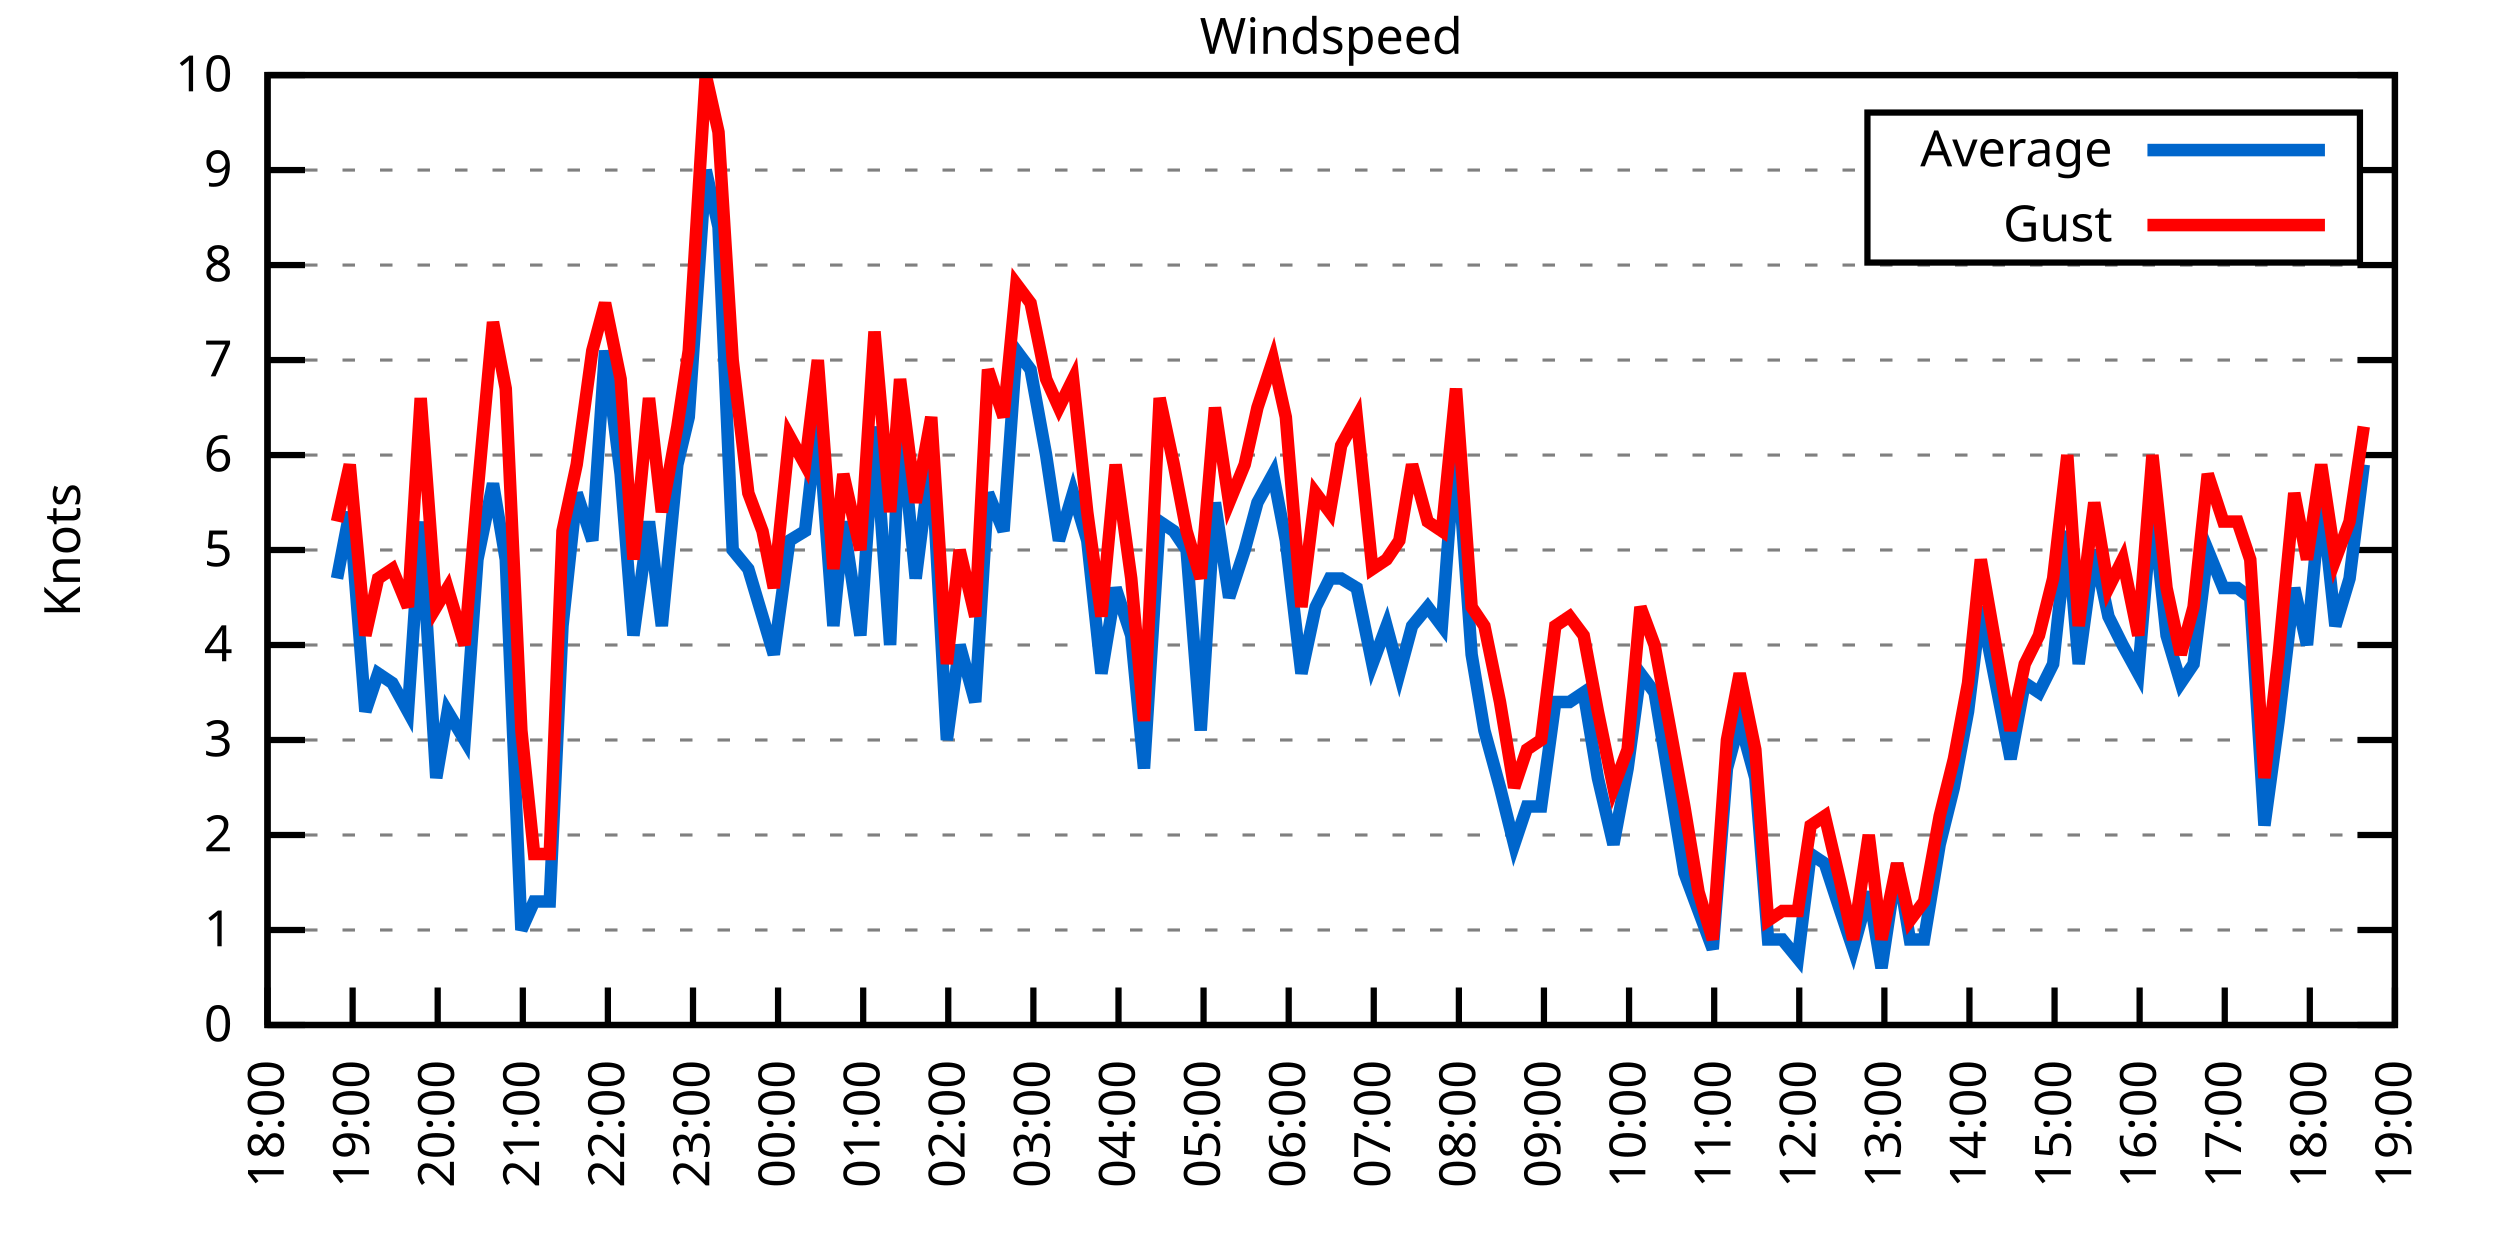
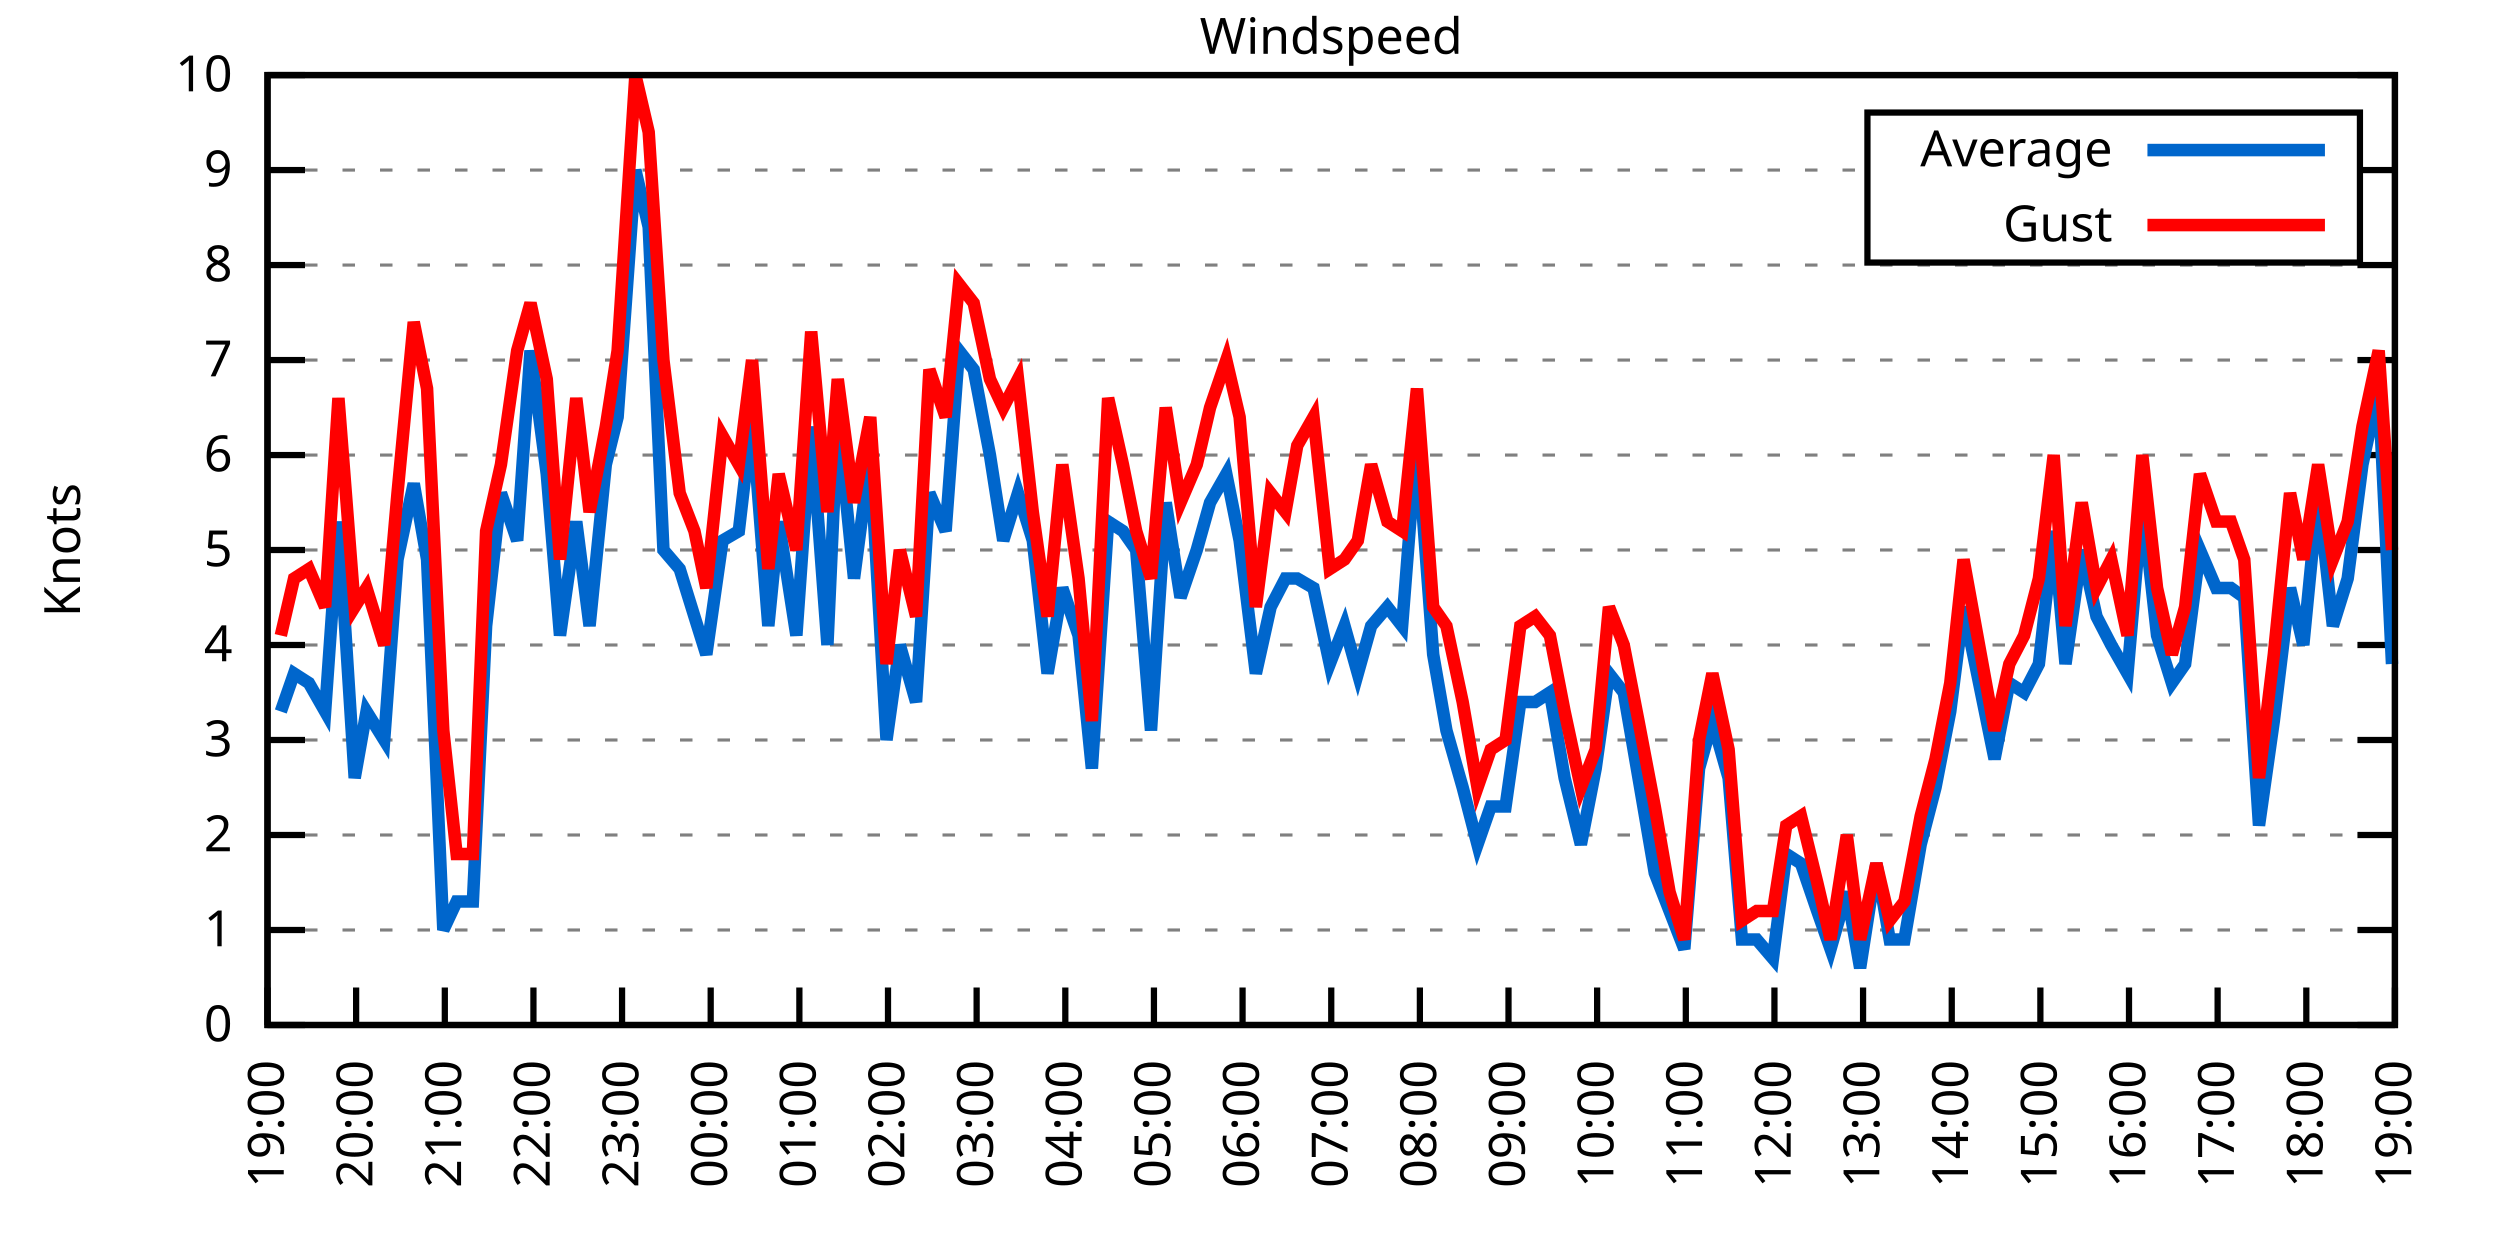
<svg xmlns="http://www.w3.org/2000/svg" xmlns:xlink="http://www.w3.org/1999/xlink" width="400" height="200" viewBox="0 0 400 200">
  <g id="gnuplot_canvas">
    <rect x="0" y="0" width="400" height="200" fill="none" />
    <defs>
      <circle id="gpDot" r="0.5" stroke-width="0.5" stroke="currentColor" />
      <path id="gpPt0" stroke-width="0.333" stroke="currentColor" d="M-1,0 h2 M0,-1 v2" />
      <path id="gpPt1" stroke-width="0.333" stroke="currentColor" d="M-1,-1 L1,1 M1,-1 L-1,1" />
      <path id="gpPt2" stroke-width="0.333" stroke="currentColor" d="M-1,0 L1,0 M0,-1 L0,1 M-1,-1 L1,1 M-1,1 L1,-1" />
      <rect id="gpPt3" stroke-width="0.333" stroke="currentColor" x="-1" y="-1" width="2" height="2" />
      <rect id="gpPt4" stroke-width="0.333" stroke="currentColor" fill="currentColor" x="-1" y="-1" width="2" height="2" />
      <circle id="gpPt5" stroke-width="0.333" stroke="currentColor" cx="0" cy="0" r="1" />
      <use xlink:href="#gpPt5" id="gpPt6" fill="currentColor" stroke="none" />
      <path id="gpPt7" stroke-width="0.333" stroke="currentColor" d="M0,-1.33 L-1.33,0.67 L1.33,0.67 z" />
      <use xlink:href="#gpPt7" id="gpPt8" fill="currentColor" stroke="none" />
      <use xlink:href="#gpPt7" id="gpPt9" stroke="currentColor" transform="rotate(180)" />
      <use xlink:href="#gpPt9" id="gpPt10" fill="currentColor" stroke="none" />
      <use xlink:href="#gpPt3" id="gpPt11" stroke="currentColor" transform="rotate(45)" />
      <use xlink:href="#gpPt11" id="gpPt12" fill="currentColor" stroke="none" />
      <path id="gpPt13" stroke-width="0.333" stroke="currentColor" d="M0,1.330 L1.265,0.411 L0.782,-1.067 L-0.782,-1.076 L-1.265,0.411 z" />
      <use xlink:href="#gpPt13" id="gpPt14" fill="currentColor" stroke="none" />
      <filter id="textbox" filterUnits="objectBoundingBox" x="0" y="0" height="1" width="1">
        <feFlood flood-color="white" flood-opacity="1" result="bgnd" />
        <feComposite in="SourceGraphic" in2="bgnd" operator="atop" />
      </filter>
      <filter id="greybox" filterUnits="objectBoundingBox" x="0" y="0" height="1" width="1">
        <feFlood flood-color="lightgrey" flood-opacity="1" result="grey" />
        <feComposite in="SourceGraphic" in2="grey" operator="atop" />
      </filter>
    </defs>
    <g fill="none" color="white" stroke="currentColor" stroke-width="1.00" stroke-linecap="butt" stroke-linejoin="miter">
</g>
    <g fill="none" color="black" stroke="currentColor" stroke-width="1.00" stroke-linecap="butt" stroke-linejoin="miter">
      <g stroke="none" shape-rendering="crispEdges">
        <polygon fill="rgb(255, 255, 255)" points="42.80,164.00 383.18,164.00 383.18,12.02 42.80,12.02 " />
      </g>
    </g>
    <g fill="none" color="black" stroke="currentColor" stroke-width="1.00" stroke-linecap="butt" stroke-linejoin="miter">
</g>
    <g fill="none" color="black" stroke="black" stroke-width="0.50" stroke-linecap="butt" stroke-linejoin="miter">
</g>
    <g fill="none" color="gray" stroke="currentColor" stroke-width="0.50" stroke-linecap="butt" stroke-linejoin="miter">
      <path stroke="gray" stroke-dasharray="2,4" class="gridline" d="M42.80,164.00 L383.19,164.00  " />
    </g>
    <g fill="none" color="gray" stroke="gray" stroke-width="1.00" stroke-linecap="butt" stroke-linejoin="miter">
</g>
    <g fill="none" color="black" stroke="currentColor" stroke-width="1.00" stroke-linecap="butt" stroke-linejoin="miter">
      <path stroke="black" d="M42.80,164.00 L48.80,164.00 M383.19,164.00 L377.19,164.00  " />
      <g transform="translate(37.20,166.60)" stroke="none" fill="black" font-family="Sans" font-size="8.00" text-anchor="end">
        <text>
          <tspan font-family="Sans"> 0</tspan>
        </text>
      </g>
    </g>
    <g fill="none" color="black" stroke="currentColor" stroke-width="1.00" stroke-linecap="butt" stroke-linejoin="miter">
</g>
    <g fill="none" color="black" stroke="black" stroke-width="0.50" stroke-linecap="butt" stroke-linejoin="miter">
</g>
    <g fill="none" color="gray" stroke="currentColor" stroke-width="0.50" stroke-linecap="butt" stroke-linejoin="miter">
      <path stroke="gray" stroke-dasharray="2,4" class="gridline" d="M42.80,148.80 L383.19,148.80  " />
    </g>
    <g fill="none" color="gray" stroke="gray" stroke-width="1.00" stroke-linecap="butt" stroke-linejoin="miter">
</g>
    <g fill="none" color="black" stroke="currentColor" stroke-width="1.00" stroke-linecap="butt" stroke-linejoin="miter">
      <path stroke="black" d="M42.80,148.80 L48.80,148.80 M383.19,148.80 L377.19,148.80  " />
      <g transform="translate(37.20,151.40)" stroke="none" fill="black" font-family="Sans" font-size="8.00" text-anchor="end">
        <text>
          <tspan font-family="Sans"> 1</tspan>
        </text>
      </g>
    </g>
    <g fill="none" color="black" stroke="currentColor" stroke-width="1.00" stroke-linecap="butt" stroke-linejoin="miter">
</g>
    <g fill="none" color="black" stroke="black" stroke-width="0.50" stroke-linecap="butt" stroke-linejoin="miter">
</g>
    <g fill="none" color="gray" stroke="currentColor" stroke-width="0.50" stroke-linecap="butt" stroke-linejoin="miter">
      <path stroke="gray" stroke-dasharray="2,4" class="gridline" d="M42.80,133.60 L383.19,133.60  " />
    </g>
    <g fill="none" color="gray" stroke="gray" stroke-width="1.00" stroke-linecap="butt" stroke-linejoin="miter">
</g>
    <g fill="none" color="black" stroke="currentColor" stroke-width="1.00" stroke-linecap="butt" stroke-linejoin="miter">
      <path stroke="black" d="M42.80,133.60 L48.80,133.60 M383.19,133.60 L377.19,133.60  " />
      <g transform="translate(37.20,136.20)" stroke="none" fill="black" font-family="Sans" font-size="8.00" text-anchor="end">
        <text>
          <tspan font-family="Sans"> 2</tspan>
        </text>
      </g>
    </g>
    <g fill="none" color="black" stroke="currentColor" stroke-width="1.00" stroke-linecap="butt" stroke-linejoin="miter">
</g>
    <g fill="none" color="black" stroke="black" stroke-width="0.50" stroke-linecap="butt" stroke-linejoin="miter">
</g>
    <g fill="none" color="gray" stroke="currentColor" stroke-width="0.50" stroke-linecap="butt" stroke-linejoin="miter">
      <path stroke="gray" stroke-dasharray="2,4" class="gridline" d="M42.80,118.40 L383.19,118.40  " />
    </g>
    <g fill="none" color="gray" stroke="gray" stroke-width="1.00" stroke-linecap="butt" stroke-linejoin="miter">
</g>
    <g fill="none" color="black" stroke="currentColor" stroke-width="1.00" stroke-linecap="butt" stroke-linejoin="miter">
      <path stroke="black" d="M42.80,118.40 L48.80,118.40 M383.19,118.40 L377.19,118.40  " />
      <g transform="translate(37.20,121.00)" stroke="none" fill="black" font-family="Sans" font-size="8.00" text-anchor="end">
        <text>
          <tspan font-family="Sans"> 3</tspan>
        </text>
      </g>
    </g>
    <g fill="none" color="black" stroke="currentColor" stroke-width="1.00" stroke-linecap="butt" stroke-linejoin="miter">
</g>
    <g fill="none" color="black" stroke="black" stroke-width="0.50" stroke-linecap="butt" stroke-linejoin="miter">
</g>
    <g fill="none" color="gray" stroke="currentColor" stroke-width="0.50" stroke-linecap="butt" stroke-linejoin="miter">
      <path stroke="gray" stroke-dasharray="2,4" class="gridline" d="M42.80,103.20 L383.19,103.20  " />
    </g>
    <g fill="none" color="gray" stroke="gray" stroke-width="1.00" stroke-linecap="butt" stroke-linejoin="miter">
</g>
    <g fill="none" color="black" stroke="currentColor" stroke-width="1.00" stroke-linecap="butt" stroke-linejoin="miter">
      <path stroke="black" d="M42.80,103.20 L48.80,103.20 M383.19,103.20 L377.19,103.20  " />
      <g transform="translate(37.20,105.80)" stroke="none" fill="black" font-family="Sans" font-size="8.00" text-anchor="end">
        <text>
          <tspan font-family="Sans"> 4</tspan>
        </text>
      </g>
    </g>
    <g fill="none" color="black" stroke="currentColor" stroke-width="1.00" stroke-linecap="butt" stroke-linejoin="miter">
</g>
    <g fill="none" color="black" stroke="black" stroke-width="0.50" stroke-linecap="butt" stroke-linejoin="miter">
</g>
    <g fill="none" color="gray" stroke="currentColor" stroke-width="0.50" stroke-linecap="butt" stroke-linejoin="miter">
      <path stroke="gray" stroke-dasharray="2,4" class="gridline" d="M42.80,88.00 L383.19,88.00  " />
    </g>
    <g fill="none" color="gray" stroke="gray" stroke-width="1.00" stroke-linecap="butt" stroke-linejoin="miter">
</g>
    <g fill="none" color="black" stroke="currentColor" stroke-width="1.00" stroke-linecap="butt" stroke-linejoin="miter">
      <path stroke="black" d="M42.80,88.00 L48.80,88.00 M383.19,88.00 L377.19,88.00  " />
      <g transform="translate(37.20,90.60)" stroke="none" fill="black" font-family="Sans" font-size="8.00" text-anchor="end">
        <text>
          <tspan font-family="Sans"> 5</tspan>
        </text>
      </g>
    </g>
    <g fill="none" color="black" stroke="currentColor" stroke-width="1.00" stroke-linecap="butt" stroke-linejoin="miter">
</g>
    <g fill="none" color="black" stroke="black" stroke-width="0.50" stroke-linecap="butt" stroke-linejoin="miter">
</g>
    <g fill="none" color="gray" stroke="currentColor" stroke-width="0.50" stroke-linecap="butt" stroke-linejoin="miter">
      <path stroke="gray" stroke-dasharray="2,4" class="gridline" d="M42.80,72.81 L383.19,72.81  " />
    </g>
    <g fill="none" color="gray" stroke="gray" stroke-width="1.00" stroke-linecap="butt" stroke-linejoin="miter">
</g>
    <g fill="none" color="black" stroke="currentColor" stroke-width="1.00" stroke-linecap="butt" stroke-linejoin="miter">
      <path stroke="black" d="M42.80,72.81 L48.80,72.81 M383.19,72.81 L377.19,72.81  " />
      <g transform="translate(37.20,75.41)" stroke="none" fill="black" font-family="Sans" font-size="8.00" text-anchor="end">
        <text>
          <tspan font-family="Sans"> 6</tspan>
        </text>
      </g>
    </g>
    <g fill="none" color="black" stroke="currentColor" stroke-width="1.00" stroke-linecap="butt" stroke-linejoin="miter">
</g>
    <g fill="none" color="black" stroke="black" stroke-width="0.50" stroke-linecap="butt" stroke-linejoin="miter">
</g>
    <g fill="none" color="gray" stroke="currentColor" stroke-width="0.50" stroke-linecap="butt" stroke-linejoin="miter">
      <path stroke="gray" stroke-dasharray="2,4" class="gridline" d="M42.80,57.61 L383.19,57.61  " />
    </g>
    <g fill="none" color="gray" stroke="gray" stroke-width="1.00" stroke-linecap="butt" stroke-linejoin="miter">
</g>
    <g fill="none" color="black" stroke="currentColor" stroke-width="1.00" stroke-linecap="butt" stroke-linejoin="miter">
      <path stroke="black" d="M42.80,57.61 L48.80,57.61 M383.19,57.61 L377.19,57.61  " />
      <g transform="translate(37.20,60.21)" stroke="none" fill="black" font-family="Sans" font-size="8.00" text-anchor="end">
        <text>
          <tspan font-family="Sans"> 7</tspan>
        </text>
      </g>
    </g>
    <g fill="none" color="black" stroke="currentColor" stroke-width="1.00" stroke-linecap="butt" stroke-linejoin="miter">
</g>
    <g fill="none" color="black" stroke="black" stroke-width="0.50" stroke-linecap="butt" stroke-linejoin="miter">
</g>
    <g fill="none" color="gray" stroke="currentColor" stroke-width="0.50" stroke-linecap="butt" stroke-linejoin="miter">
      <path stroke="gray" stroke-dasharray="2,4" class="gridline" d="M42.80,42.41 L383.19,42.41  " />
    </g>
    <g fill="none" color="gray" stroke="gray" stroke-width="1.00" stroke-linecap="butt" stroke-linejoin="miter">
</g>
    <g fill="none" color="black" stroke="currentColor" stroke-width="1.00" stroke-linecap="butt" stroke-linejoin="miter">
      <path stroke="black" d="M42.80,42.41 L48.80,42.41 M383.19,42.41 L377.19,42.41  " />
      <g transform="translate(37.20,45.01)" stroke="none" fill="black" font-family="Sans" font-size="8.00" text-anchor="end">
        <text>
          <tspan font-family="Sans"> 8</tspan>
        </text>
      </g>
    </g>
    <g fill="none" color="black" stroke="currentColor" stroke-width="1.00" stroke-linecap="butt" stroke-linejoin="miter">
</g>
    <g fill="none" color="black" stroke="black" stroke-width="0.50" stroke-linecap="butt" stroke-linejoin="miter">
</g>
    <g fill="none" color="gray" stroke="currentColor" stroke-width="0.50" stroke-linecap="butt" stroke-linejoin="miter">
      <path stroke="gray" stroke-dasharray="2,4" class="gridline" d="M42.80,27.21 L298.79,27.21 M377.59,27.21 L383.19,27.21  " />
    </g>
    <g fill="none" color="gray" stroke="gray" stroke-width="1.00" stroke-linecap="butt" stroke-linejoin="miter">
</g>
    <g fill="none" color="black" stroke="currentColor" stroke-width="1.00" stroke-linecap="butt" stroke-linejoin="miter">
      <path stroke="black" d="M42.80,27.21 L48.80,27.21 M383.19,27.21 L377.19,27.21  " />
      <g transform="translate(37.20,29.81)" stroke="none" fill="black" font-family="Sans" font-size="8.00" text-anchor="end">
        <text>
          <tspan font-family="Sans"> 9</tspan>
        </text>
      </g>
    </g>
    <g fill="none" color="black" stroke="currentColor" stroke-width="1.00" stroke-linecap="butt" stroke-linejoin="miter">
</g>
    <g fill="none" color="black" stroke="black" stroke-width="0.50" stroke-linecap="butt" stroke-linejoin="miter">
</g>
    <g fill="none" color="gray" stroke="currentColor" stroke-width="0.50" stroke-linecap="butt" stroke-linejoin="miter">
      <path stroke="gray" stroke-dasharray="2,4" class="gridline" d="M42.80,12.01 L383.19,12.01  " />
    </g>
    <g fill="none" color="gray" stroke="gray" stroke-width="1.00" stroke-linecap="butt" stroke-linejoin="miter">
</g>
    <g fill="none" color="black" stroke="currentColor" stroke-width="1.00" stroke-linecap="butt" stroke-linejoin="miter">
      <path stroke="black" d="M42.80,12.01 L48.80,12.01 M383.19,12.01 L377.19,12.01  " />
      <g transform="translate(37.20,14.61)" stroke="none" fill="black" font-family="Sans" font-size="8.00" text-anchor="end">
        <text>
          <tspan font-family="Sans"> 10</tspan>
        </text>
      </g>
    </g>
    <g fill="none" color="black" stroke="currentColor" stroke-width="1.00" stroke-linecap="butt" stroke-linejoin="miter">
      <path stroke="black" d="M42.80,164.00 L42.80,158.00  " />
      <g transform="translate(45.40,169.60) rotate(270.00)" stroke="none" fill="black" font-family="Sans" font-size="8.00" text-anchor="end">
        <text>
-           <tspan font-family="Sans">18:00</tspan>
-         </text>
-       </g>
-     </g>
-     <g fill="none" color="black" stroke="currentColor" stroke-width="1.00" stroke-linecap="butt" stroke-linejoin="miter">
-       <path stroke="black" d="M56.42,164.00 L56.42,158.00  " />
-       <g transform="translate(59.02,169.60) rotate(270.00)" stroke="none" fill="black" font-family="Sans" font-size="8.00" text-anchor="end">
-         <text>
          <tspan font-family="Sans">19:00</tspan>
        </text>
      </g>
    </g>
    <g fill="none" color="black" stroke="currentColor" stroke-width="1.00" stroke-linecap="butt" stroke-linejoin="miter">
-       <path stroke="black" d="M70.03,164.00 L70.03,158.00  " />
-       <g transform="translate(72.63,169.60) rotate(270.00)" stroke="none" fill="black" font-family="Sans" font-size="8.00" text-anchor="end">
+       <path stroke="black" d="M56.98,164.00 L56.98,158.00  " />
+       <g transform="translate(59.58,169.60) rotate(270.00)" stroke="none" fill="black" font-family="Sans" font-size="8.00" text-anchor="end">
        <text>
          <tspan font-family="Sans">20:00</tspan>
        </text>
      </g>
    </g>
    <g fill="none" color="black" stroke="currentColor" stroke-width="1.00" stroke-linecap="butt" stroke-linejoin="miter">
-       <path stroke="black" d="M83.65,164.00 L83.65,158.00  " />
-       <g transform="translate(86.25,169.60) rotate(270.00)" stroke="none" fill="black" font-family="Sans" font-size="8.00" text-anchor="end">
+       <path stroke="black" d="M71.17,164.00 L71.17,158.00  " />
+       <g transform="translate(73.77,169.60) rotate(270.00)" stroke="none" fill="black" font-family="Sans" font-size="8.00" text-anchor="end">
        <text>
          <tspan font-family="Sans">21:00</tspan>
        </text>
      </g>
    </g>
    <g fill="none" color="black" stroke="currentColor" stroke-width="1.00" stroke-linecap="butt" stroke-linejoin="miter">
-       <path stroke="black" d="M97.26,164.00 L97.26,158.00  " />
-       <g transform="translate(99.86,169.60) rotate(270.00)" stroke="none" fill="black" font-family="Sans" font-size="8.00" text-anchor="end">
+       <path stroke="black" d="M85.35,164.00 L85.35,158.00  " />
+       <g transform="translate(87.95,169.60) rotate(270.00)" stroke="none" fill="black" font-family="Sans" font-size="8.00" text-anchor="end">
        <text>
          <tspan font-family="Sans">22:00</tspan>
        </text>
      </g>
    </g>
    <g fill="none" color="black" stroke="currentColor" stroke-width="1.00" stroke-linecap="butt" stroke-linejoin="miter">
-       <path stroke="black" d="M110.88,164.00 L110.88,158.00  " />
-       <g transform="translate(113.48,169.60) rotate(270.00)" stroke="none" fill="black" font-family="Sans" font-size="8.00" text-anchor="end">
+       <path stroke="black" d="M99.53,164.00 L99.53,158.00  " />
+       <g transform="translate(102.13,169.60) rotate(270.00)" stroke="none" fill="black" font-family="Sans" font-size="8.00" text-anchor="end">
        <text>
          <tspan font-family="Sans">23:00</tspan>
        </text>
      </g>
    </g>
    <g fill="none" color="black" stroke="currentColor" stroke-width="1.00" stroke-linecap="butt" stroke-linejoin="miter">
-       <path stroke="black" d="M124.49,164.00 L124.49,158.00  " />
-       <g transform="translate(127.09,169.60) rotate(270.00)" stroke="none" fill="black" font-family="Sans" font-size="8.00" text-anchor="end">
+       <path stroke="black" d="M113.71,164.00 L113.71,158.00  " />
+       <g transform="translate(116.31,169.60) rotate(270.00)" stroke="none" fill="black" font-family="Sans" font-size="8.00" text-anchor="end">
        <text>
          <tspan font-family="Sans">00:00</tspan>
        </text>
      </g>
    </g>
    <g fill="none" color="black" stroke="currentColor" stroke-width="1.00" stroke-linecap="butt" stroke-linejoin="miter">
-       <path stroke="black" d="M138.11,164.00 L138.11,158.00  " />
-       <g transform="translate(140.71,169.60) rotate(270.00)" stroke="none" fill="black" font-family="Sans" font-size="8.00" text-anchor="end">
+       <path stroke="black" d="M127.90,164.00 L127.90,158.00  " />
+       <g transform="translate(130.50,169.60) rotate(270.00)" stroke="none" fill="black" font-family="Sans" font-size="8.00" text-anchor="end">
        <text>
          <tspan font-family="Sans">01:00</tspan>
        </text>
      </g>
    </g>
    <g fill="none" color="black" stroke="currentColor" stroke-width="1.00" stroke-linecap="butt" stroke-linejoin="miter">
-       <path stroke="black" d="M151.72,164.00 L151.72,158.00  " />
-       <g transform="translate(154.32,169.60) rotate(270.00)" stroke="none" fill="black" font-family="Sans" font-size="8.00" text-anchor="end">
+       <path stroke="black" d="M142.08,164.00 L142.08,158.00  " />
+       <g transform="translate(144.68,169.60) rotate(270.00)" stroke="none" fill="black" font-family="Sans" font-size="8.00" text-anchor="end">
        <text>
          <tspan font-family="Sans">02:00</tspan>
        </text>
      </g>
    </g>
    <g fill="none" color="black" stroke="currentColor" stroke-width="1.00" stroke-linecap="butt" stroke-linejoin="miter">
-       <path stroke="black" d="M165.34,164.00 L165.34,158.00  " />
-       <g transform="translate(167.94,169.60) rotate(270.00)" stroke="none" fill="black" font-family="Sans" font-size="8.00" text-anchor="end">
+       <path stroke="black" d="M156.26,164.00 L156.26,158.00  " />
+       <g transform="translate(158.86,169.60) rotate(270.00)" stroke="none" fill="black" font-family="Sans" font-size="8.00" text-anchor="end">
        <text>
          <tspan font-family="Sans">03:00</tspan>
        </text>
      </g>
    </g>
    <g fill="none" color="black" stroke="currentColor" stroke-width="1.00" stroke-linecap="butt" stroke-linejoin="miter">
-       <path stroke="black" d="M178.96,164.00 L178.96,158.00  " />
-       <g transform="translate(181.56,169.60) rotate(270.00)" stroke="none" fill="black" font-family="Sans" font-size="8.00" text-anchor="end">
+       <path stroke="black" d="M170.45,164.00 L170.45,158.00  " />
+       <g transform="translate(173.05,169.60) rotate(270.00)" stroke="none" fill="black" font-family="Sans" font-size="8.00" text-anchor="end">
        <text>
          <tspan font-family="Sans">04:00</tspan>
        </text>
      </g>
    </g>
    <g fill="none" color="black" stroke="currentColor" stroke-width="1.00" stroke-linecap="butt" stroke-linejoin="miter">
-       <path stroke="black" d="M192.57,164.00 L192.57,158.00  " />
-       <g transform="translate(195.17,169.60) rotate(270.00)" stroke="none" fill="black" font-family="Sans" font-size="8.00" text-anchor="end">
+       <path stroke="black" d="M184.63,164.00 L184.63,158.00  " />
+       <g transform="translate(187.23,169.60) rotate(270.00)" stroke="none" fill="black" font-family="Sans" font-size="8.00" text-anchor="end">
        <text>
          <tspan font-family="Sans">05:00</tspan>
        </text>
      </g>
    </g>
    <g fill="none" color="black" stroke="currentColor" stroke-width="1.00" stroke-linecap="butt" stroke-linejoin="miter">
-       <path stroke="black" d="M206.19,164.00 L206.19,158.00  " />
-       <g transform="translate(208.79,169.60) rotate(270.00)" stroke="none" fill="black" font-family="Sans" font-size="8.00" text-anchor="end">
+       <path stroke="black" d="M198.81,164.00 L198.81,158.00  " />
+       <g transform="translate(201.41,169.60) rotate(270.00)" stroke="none" fill="black" font-family="Sans" font-size="8.00" text-anchor="end">
        <text>
          <tspan font-family="Sans">06:00</tspan>
        </text>
      </g>
    </g>
    <g fill="none" color="black" stroke="currentColor" stroke-width="1.00" stroke-linecap="butt" stroke-linejoin="miter">
-       <path stroke="black" d="M219.80,164.00 L219.80,158.00  " />
-       <g transform="translate(222.40,169.60) rotate(270.00)" stroke="none" fill="black" font-family="Sans" font-size="8.00" text-anchor="end">
+       <path stroke="black" d="M213.00,164.00 L213.00,158.00  " />
+       <g transform="translate(215.60,169.60) rotate(270.00)" stroke="none" fill="black" font-family="Sans" font-size="8.00" text-anchor="end">
        <text>
          <tspan font-family="Sans">07:00</tspan>
        </text>
      </g>
    </g>
    <g fill="none" color="black" stroke="currentColor" stroke-width="1.00" stroke-linecap="butt" stroke-linejoin="miter">
-       <path stroke="black" d="M233.42,164.00 L233.42,158.00  " />
-       <g transform="translate(236.02,169.60) rotate(270.00)" stroke="none" fill="black" font-family="Sans" font-size="8.00" text-anchor="end">
+       <path stroke="black" d="M227.18,164.00 L227.18,158.00  " />
+       <g transform="translate(229.78,169.60) rotate(270.00)" stroke="none" fill="black" font-family="Sans" font-size="8.00" text-anchor="end">
        <text>
          <tspan font-family="Sans">08:00</tspan>
        </text>
      </g>
    </g>
    <g fill="none" color="black" stroke="currentColor" stroke-width="1.00" stroke-linecap="butt" stroke-linejoin="miter">
-       <path stroke="black" d="M247.03,164.00 L247.03,158.00  " />
-       <g transform="translate(249.63,169.60) rotate(270.00)" stroke="none" fill="black" font-family="Sans" font-size="8.00" text-anchor="end">
+       <path stroke="black" d="M241.36,164.00 L241.36,158.00  " />
+       <g transform="translate(243.96,169.60) rotate(270.00)" stroke="none" fill="black" font-family="Sans" font-size="8.00" text-anchor="end">
        <text>
          <tspan font-family="Sans">09:00</tspan>
        </text>
      </g>
    </g>
    <g fill="none" color="black" stroke="currentColor" stroke-width="1.00" stroke-linecap="butt" stroke-linejoin="miter">
-       <path stroke="black" d="M260.65,164.00 L260.65,158.00  " />
-       <g transform="translate(263.25,169.60) rotate(270.00)" stroke="none" fill="black" font-family="Sans" font-size="8.00" text-anchor="end">
+       <path stroke="black" d="M255.54,164.00 L255.54,158.00  " />
+       <g transform="translate(258.14,169.60) rotate(270.00)" stroke="none" fill="black" font-family="Sans" font-size="8.00" text-anchor="end">
        <text>
          <tspan font-family="Sans">10:00</tspan>
        </text>
      </g>
    </g>
    <g fill="none" color="black" stroke="currentColor" stroke-width="1.00" stroke-linecap="butt" stroke-linejoin="miter">
-       <path stroke="black" d="M274.27,164.00 L274.27,158.00  " />
-       <g transform="translate(276.87,169.60) rotate(270.00)" stroke="none" fill="black" font-family="Sans" font-size="8.00" text-anchor="end">
+       <path stroke="black" d="M269.73,164.00 L269.73,158.00  " />
+       <g transform="translate(272.33,169.60) rotate(270.00)" stroke="none" fill="black" font-family="Sans" font-size="8.00" text-anchor="end">
        <text>
          <tspan font-family="Sans">11:00</tspan>
        </text>
      </g>
    </g>
    <g fill="none" color="black" stroke="currentColor" stroke-width="1.00" stroke-linecap="butt" stroke-linejoin="miter">
-       <path stroke="black" d="M287.88,164.00 L287.88,158.00  " />
-       <g transform="translate(290.48,169.60) rotate(270.00)" stroke="none" fill="black" font-family="Sans" font-size="8.00" text-anchor="end">
+       <path stroke="black" d="M283.91,164.00 L283.91,158.00  " />
+       <g transform="translate(286.51,169.60) rotate(270.00)" stroke="none" fill="black" font-family="Sans" font-size="8.00" text-anchor="end">
        <text>
          <tspan font-family="Sans">12:00</tspan>
        </text>
      </g>
    </g>
    <g fill="none" color="black" stroke="currentColor" stroke-width="1.00" stroke-linecap="butt" stroke-linejoin="miter">
-       <path stroke="black" d="M301.50,164.00 L301.50,158.00  " />
-       <g transform="translate(304.10,169.60) rotate(270.00)" stroke="none" fill="black" font-family="Sans" font-size="8.00" text-anchor="end">
+       <path stroke="black" d="M298.09,164.00 L298.09,158.00  " />
+       <g transform="translate(300.69,169.60) rotate(270.00)" stroke="none" fill="black" font-family="Sans" font-size="8.00" text-anchor="end">
        <text>
          <tspan font-family="Sans">13:00</tspan>
        </text>
      </g>
    </g>
    <g fill="none" color="black" stroke="currentColor" stroke-width="1.00" stroke-linecap="butt" stroke-linejoin="miter">
-       <path stroke="black" d="M315.11,164.00 L315.11,158.00  " />
-       <g transform="translate(317.71,169.60) rotate(270.00)" stroke="none" fill="black" font-family="Sans" font-size="8.00" text-anchor="end">
+       <path stroke="black" d="M312.28,164.00 L312.28,158.00  " />
+       <g transform="translate(314.88,169.60) rotate(270.00)" stroke="none" fill="black" font-family="Sans" font-size="8.00" text-anchor="end">
        <text>
          <tspan font-family="Sans">14:00</tspan>
        </text>
      </g>
    </g>
    <g fill="none" color="black" stroke="currentColor" stroke-width="1.00" stroke-linecap="butt" stroke-linejoin="miter">
-       <path stroke="black" d="M328.73,164.00 L328.73,158.00  " />
-       <g transform="translate(331.33,169.60) rotate(270.00)" stroke="none" fill="black" font-family="Sans" font-size="8.00" text-anchor="end">
+       <path stroke="black" d="M326.46,164.00 L326.46,158.00  " />
+       <g transform="translate(329.06,169.60) rotate(270.00)" stroke="none" fill="black" font-family="Sans" font-size="8.00" text-anchor="end">
        <text>
          <tspan font-family="Sans">15:00</tspan>
        </text>
      </g>
    </g>
    <g fill="none" color="black" stroke="currentColor" stroke-width="1.00" stroke-linecap="butt" stroke-linejoin="miter">
-       <path stroke="black" d="M342.34,164.00 L342.34,158.00  " />
-       <g transform="translate(344.94,169.60) rotate(270.00)" stroke="none" fill="black" font-family="Sans" font-size="8.00" text-anchor="end">
+       <path stroke="black" d="M340.64,164.00 L340.64,158.00  " />
+       <g transform="translate(343.24,169.60) rotate(270.00)" stroke="none" fill="black" font-family="Sans" font-size="8.00" text-anchor="end">
        <text>
          <tspan font-family="Sans">16:00</tspan>
        </text>
      </g>
    </g>
    <g fill="none" color="black" stroke="currentColor" stroke-width="1.00" stroke-linecap="butt" stroke-linejoin="miter">
-       <path stroke="black" d="M355.96,164.00 L355.96,158.00  " />
-       <g transform="translate(358.56,169.60) rotate(270.00)" stroke="none" fill="black" font-family="Sans" font-size="8.00" text-anchor="end">
+       <path stroke="black" d="M354.82,164.00 L354.82,158.00  " />
+       <g transform="translate(357.42,169.60) rotate(270.00)" stroke="none" fill="black" font-family="Sans" font-size="8.00" text-anchor="end">
        <text>
          <tspan font-family="Sans">17:00</tspan>
        </text>
      </g>
    </g>
    <g fill="none" color="black" stroke="currentColor" stroke-width="1.00" stroke-linecap="butt" stroke-linejoin="miter">
-       <path stroke="black" d="M369.57,164.00 L369.57,158.00  " />
-       <g transform="translate(372.17,169.60) rotate(270.00)" stroke="none" fill="black" font-family="Sans" font-size="8.00" text-anchor="end">
+       <path stroke="black" d="M369.01,164.00 L369.01,158.00  " />
+       <g transform="translate(371.61,169.60) rotate(270.00)" stroke="none" fill="black" font-family="Sans" font-size="8.00" text-anchor="end">
        <text>
          <tspan font-family="Sans">18:00</tspan>
        </text>
      </g>
    </g>
    <g fill="none" color="black" stroke="currentColor" stroke-width="1.00" stroke-linecap="butt" stroke-linejoin="miter">
      <path stroke="black" d="M383.19,164.00 L383.19,158.00  " />
      <g transform="translate(385.79,169.60) rotate(270.00)" stroke="none" fill="black" font-family="Sans" font-size="8.00" text-anchor="end">
        <text>
          <tspan font-family="Sans">19:00</tspan>
        </text>
      </g>
    </g>
    <g fill="none" color="black" stroke="currentColor" stroke-width="1.00" stroke-linecap="butt" stroke-linejoin="miter">
</g>
    <g fill="none" color="black" stroke="currentColor" stroke-width="1.00" stroke-linecap="butt" stroke-linejoin="miter">
      <path stroke="black" d="M42.80,12.01 L42.80,164.00 L383.19,164.00 L383.19,12.01 L42.80,12.01 Z  " />
    </g>
    <g fill="none" color="black" stroke="currentColor" stroke-width="1.00" stroke-linecap="butt" stroke-linejoin="miter">
</g>
    <g fill="none" color="black" stroke="currentColor" stroke-width="1.00" stroke-linecap="butt" stroke-linejoin="miter">
      <path stroke="black" d="M298.79,42.01 L298.79,18.01 L377.59,18.01 L377.59,42.01 L298.79,42.01 Z  " />
    </g>
    <g id="Windspeed_plot_1">
      <g fill="none" color="white" stroke="black" stroke-width="2.00" stroke-linecap="butt" stroke-linejoin="miter">
</g>
      <g fill="none" color="black" stroke="currentColor" stroke-width="2.00" stroke-linecap="butt" stroke-linejoin="miter">
        <g transform="translate(337.99,26.61)" stroke="none" fill="black" font-family="Sans" font-size="8.00" text-anchor="end">
          <text>
            <tspan font-family="Sans">Average</tspan>
          </text>
        </g>
      </g>
      <g fill="none" color="black" stroke="currentColor" stroke-width="2.00" stroke-linecap="butt" stroke-linejoin="miter">
-         <path stroke="rgb(  0, 102, 204)" d="M343.59,24.01 L371.99,24.01 M53.92,92.56 L55.96,81.93 L58.46,113.84 L60.50,107.76 L62.77,109.28 L65.27,113.84   L67.31,83.45 L69.80,124.48 L71.62,113.84 L74.34,118.40 L76.39,89.52 L78.88,77.37 L80.92,89.52 L83.42,148.80   L85.46,144.24 L87.96,144.24 L90.00,100.16 L92.27,78.89 L94.77,86.49 L96.81,56.09 L99.30,75.85 L101.35,101.68   L103.84,83.45 L105.89,100.16 L108.38,74.33 L110.20,66.73 L112.92,27.21 L114.96,36.33 L117.23,88.00 L119.73,91.04   L122.00,98.64 L123.81,104.72 L126.31,86.49 L128.81,84.97 L130.85,66.73 L133.34,100.16 L134.93,83.45 L137.66,101.68   L139.92,68.25 L142.42,103.20 L144.01,66.73 L146.51,92.56 L149.00,72.81 L151.50,118.40 L153.54,103.20 L156.04,112.32   L158.08,78.89 L160.57,84.97 L162.62,56.09 L164.89,59.13 L167.38,72.81 L169.43,86.49 L171.69,78.89 L173.96,86.49   L176.23,107.76 L178.50,94.08 L181.00,101.68 L183.04,122.96 L185.54,83.45 L187.81,84.97 L189.85,88.00 L192.12,116.88   L194.39,80.41 L196.66,95.60 L199.15,88.00 L201.19,80.41 L203.69,75.85 L205.73,86.49 L208.23,107.76 L210.50,97.12   L212.77,92.56 L214.58,92.56 L217.08,94.08 L219.58,106.24 L221.85,100.16 L223.89,107.76 L225.93,100.16 L228.43,97.12   L230.70,100.16 L232.96,69.77 L235.46,104.72 L237.50,116.88 L240.00,126.00 L242.27,135.12 L244.31,129.04 L246.58,129.04   L248.85,112.32 L251.12,112.32 L253.39,110.80 L255.66,124.48 L258.15,135.12 L260.42,122.96 L262.47,107.76 L264.73,110.80   L267.00,124.48 L269.50,139.68 L271.77,145.76 L274.04,151.84 L276.31,122.96 L278.35,115.36 L280.85,124.48 L282.89,150.32   L285.16,150.32 L287.65,153.36 L289.70,136.64 L291.97,138.16 L294.46,145.76 L296.50,151.84 L299.00,142.72 L301.04,154.88   L303.54,138.16 L305.58,150.32 L307.85,150.32 L310.35,135.12 L312.62,126.00 L314.89,113.84 L316.93,97.12 L321.69,121.44   L323.96,109.28 L326.23,110.80 L328.50,106.24 L330.77,84.97 L332.59,106.24 L335.08,88.00 L337.35,98.64 L339.62,103.20   L342.12,107.76 L344.39,80.41 L346.65,101.68 L348.92,109.28 L350.97,106.24 L353.24,88.00 L355.73,94.08 L358.00,94.08   L360.04,95.60 L362.31,132.08 L364.58,115.36 L367.08,94.08 L369.12,103.20 L371.39,78.89 L373.66,100.16 L375.93,92.56   L378.20,74.33  " />
+         <path stroke="rgb(  0, 102, 204)" d="M343.59,24.01 L371.99,24.01 M44.93,113.84 L47.05,107.76 L49.42,109.28 L52.02,113.84 L54.15,83.45 L56.75,124.48   L58.64,113.84 L61.47,118.40 L63.60,89.52 L66.20,77.37 L68.33,89.52 L70.93,148.80 L73.06,144.24 L75.66,144.24   L77.78,100.16 L80.15,78.89 L82.75,86.49 L84.88,56.09 L87.48,75.85 L89.60,101.68 L92.20,83.45 L94.33,100.16   L96.93,74.33 L98.82,66.73 L101.66,27.21 L103.79,36.33 L106.15,88.00 L108.75,91.04 L111.11,98.64 L113.01,104.72   L115.61,86.49 L118.21,84.97 L120.33,66.73 L122.93,100.16 L124.59,83.45 L127.42,101.68 L129.79,68.25 L132.39,103.20   L134.04,66.73 L136.64,92.56 L139.24,72.81 L141.84,118.40 L143.97,103.20 L146.57,112.32 L148.70,78.89 L151.30,84.97   L153.43,56.09 L155.79,59.13 L158.39,72.81 L160.52,86.49 L162.88,78.89 L165.25,86.49 L167.61,107.76 L169.97,94.08   L172.57,101.68 L174.70,122.96 L177.30,83.45 L179.67,84.97 L181.79,88.00 L184.16,116.88 L186.52,80.41 L188.88,95.60   L191.48,88.00 L193.61,80.41 L196.21,75.85 L198.34,86.49 L200.94,107.76 L203.30,97.12 L205.67,92.56 L207.56,92.56   L210.16,94.08 L212.76,106.24 L215.12,100.16 L217.25,107.76 L219.38,100.16 L221.98,97.12 L224.34,100.16 L226.71,69.77   L229.31,104.72 L231.43,116.88 L234.03,126.00 L236.40,135.12 L238.52,129.04 L240.89,129.04 L243.25,112.32 L245.62,112.32   L247.98,110.80 L250.34,124.48 L252.94,135.12 L255.31,122.96 L257.43,107.76 L259.80,110.80 L262.16,124.48 L264.76,139.68   L267.13,145.76 L269.49,151.84 L271.85,122.96 L273.98,115.36 L276.58,124.48 L278.71,150.32 L281.07,150.32 L283.67,153.36   L285.80,136.64 L288.16,138.16 L290.76,145.76 L292.89,151.84 L295.49,142.72 L297.62,154.88 L300.22,138.16 L302.35,150.32   L304.71,150.32 L307.31,135.12 L309.68,126.00 L312.04,113.84 L314.17,97.12 L319.13,121.44 L321.49,109.28 L323.86,110.80   L326.22,106.24 L328.59,84.97 L330.48,106.24 L333.08,88.00 L335.44,98.64 L337.80,103.20 L340.40,107.76 L342.77,80.41   L345.13,101.68 L347.50,109.28 L349.62,106.24 L351.99,88.00 L354.59,94.08 L356.95,94.08 L359.08,95.60 L361.44,132.08   L363.81,115.36 L366.41,94.08 L368.53,103.20 L370.90,78.89 L373.26,100.16 L375.63,92.56 L377.99,74.33 L380.59,62.17   L382.72,106.24  " />
      </g>
    </g>
    <g id="Windspeed_plot_2">
      <g fill="none" color="black" stroke="currentColor" stroke-width="2.00" stroke-linecap="butt" stroke-linejoin="miter">
        <g transform="translate(337.99,38.61)" stroke="none" fill="black" font-family="Sans" font-size="8.00" text-anchor="end">
          <text>
            <tspan font-family="Sans">Gust</tspan>
          </text>
        </g>
      </g>
      <g fill="none" color="black" stroke="currentColor" stroke-width="2.00" stroke-linecap="butt" stroke-linejoin="miter">
-         <path stroke="rgb(255,   0,   0)" d="M343.59,36.01 L371.99,36.01 M53.92,83.45 L55.96,74.33 L58.46,101.68 L60.50,92.56 L62.77,91.04 L65.27,97.12   L67.31,63.69 L69.80,97.12 L71.62,94.08 L74.34,103.20 L76.39,78.89 L78.88,51.53 L80.92,62.17 L83.42,116.88   L85.46,136.64 L87.96,136.64 L90.00,84.97 L92.27,74.33 L94.77,56.09 L96.81,48.49 L99.30,60.65 L101.35,89.52   L103.84,63.69 L105.89,81.93 L108.38,68.25 L110.20,56.09 L112.92,12.01 L114.96,21.13 L117.23,57.61 L119.73,78.89   L122.00,84.97 L123.81,94.08 L126.31,69.77 L128.81,74.33 L130.85,57.61 L133.34,91.04 L134.93,75.85 L137.66,88.00   L139.92,53.05 L142.42,81.93 L144.01,60.65 L146.51,80.41 L149.00,66.73 L151.50,106.24 L153.54,88.00 L156.04,98.64   L158.08,59.13 L160.57,66.73 L162.62,45.45 L164.89,48.49 L167.38,60.65 L169.43,65.21 L171.69,60.65 L173.96,81.93   L176.23,98.64 L178.50,74.33 L181.00,92.56 L183.04,115.36 L185.54,63.69 L187.81,74.33 L189.85,84.97 L192.12,92.56   L194.39,65.21 L196.66,80.41 L199.15,74.33 L201.19,65.21 L203.69,57.61 L205.73,66.73 L208.23,97.12 L210.50,78.89   L212.77,81.93 L214.58,71.29 L217.08,66.73 L219.58,91.04 L221.85,89.52 L223.89,86.49 L225.93,74.33 L228.43,83.45   L230.70,84.97 L232.96,62.17 L235.46,97.12 L237.50,100.16 L240.00,112.32 L242.27,126.00 L244.31,119.92 L246.58,118.40   L248.85,100.16 L251.12,98.64 L253.39,101.68 L255.66,113.84 L258.15,126.00 L260.42,119.92 L262.47,97.12 L264.73,103.20   L267.00,115.36 L269.50,129.04 L271.77,142.72 L274.04,150.32 L276.31,118.40 L278.35,107.76 L280.85,119.92 L282.89,147.28   L285.16,145.76 L287.65,145.76 L289.70,132.08 L291.97,130.56 L294.46,141.20 L296.50,150.32 L299.00,133.60 L301.04,150.32   L303.54,138.16 L305.58,147.28 L307.85,144.24 L310.35,130.56 L312.62,121.44 L314.89,109.28 L316.93,89.52 L321.69,116.88   L323.96,106.24 L326.23,101.68 L328.50,92.56 L330.77,72.81 L332.59,100.16 L335.08,80.41 L337.35,94.08 L339.62,89.52   L342.12,101.68 L344.39,72.81 L346.65,94.08 L348.92,104.72 L350.97,97.12 L353.24,75.85 L355.73,83.45 L358.00,83.45   L360.04,89.52 L362.31,124.48 L364.58,104.72 L367.08,78.89 L369.12,89.52 L371.39,74.33 L373.66,89.52 L375.93,83.45   L378.20,68.25  " />
+         <path stroke="rgb(255,   0,   0)" d="M343.59,36.01 L371.99,36.01 M44.93,101.68 L47.05,92.56 L49.42,91.04 L52.02,97.12 L54.15,63.69 L56.75,97.12   L58.64,94.08 L61.47,103.20 L63.60,78.89 L66.20,51.53 L68.33,62.17 L70.93,116.88 L73.06,136.64 L75.66,136.64   L77.78,84.97 L80.15,74.33 L82.75,56.09 L84.88,48.49 L87.48,60.65 L89.60,89.52 L92.20,63.69 L94.33,81.93   L96.93,68.25 L98.82,56.09 L101.66,12.01 L103.79,21.13 L106.15,57.61 L108.75,78.89 L111.11,84.97 L113.01,94.08   L115.61,69.77 L118.21,74.33 L120.33,57.61 L122.93,91.04 L124.59,75.85 L127.42,88.00 L129.79,53.05 L132.39,81.93   L134.04,60.65 L136.64,80.41 L139.24,66.73 L141.84,106.24 L143.97,88.00 L146.57,98.64 L148.70,59.13 L151.30,66.73   L153.43,45.45 L155.79,48.49 L158.39,60.65 L160.52,65.21 L162.88,60.65 L165.25,81.93 L167.61,98.64 L169.97,74.33   L172.57,92.56 L174.70,115.36 L177.30,63.69 L179.67,74.33 L181.79,84.97 L184.16,92.56 L186.52,65.21 L188.88,80.41   L191.48,74.33 L193.61,65.21 L196.21,57.61 L198.34,66.73 L200.94,97.12 L203.30,78.89 L205.67,81.93 L207.56,71.29   L210.16,66.73 L212.76,91.04 L215.12,89.52 L217.25,86.49 L219.38,74.33 L221.98,83.45 L224.34,84.97 L226.71,62.17   L229.31,97.12 L231.43,100.16 L234.03,112.32 L236.40,126.00 L238.52,119.92 L240.89,118.40 L243.25,100.16 L245.62,98.64   L247.98,101.68 L250.34,113.84 L252.94,126.00 L255.31,119.92 L257.43,97.12 L259.80,103.20 L262.16,115.36 L264.76,129.04   L267.13,142.72 L269.49,150.32 L271.85,118.40 L273.98,107.76 L276.58,119.92 L278.71,147.28 L281.07,145.76 L283.67,145.76   L285.80,132.08 L288.16,130.56 L290.76,141.20 L292.89,150.32 L295.49,133.60 L297.62,150.32 L300.22,138.16 L302.35,147.28   L304.71,144.24 L307.31,130.56 L309.68,121.44 L312.04,109.28 L314.17,89.52 L319.13,116.88 L321.49,106.24 L323.86,101.68   L326.22,92.56 L328.59,72.81 L330.48,100.16 L333.08,80.41 L335.44,94.08 L337.80,89.52 L340.40,101.68 L342.77,72.81   L345.13,94.08 L347.50,104.72 L349.62,97.12 L351.99,75.85 L354.59,83.45 L356.95,83.45 L359.08,89.52 L361.44,124.48   L363.81,104.72 L366.41,78.89 L368.53,89.52 L370.90,74.33 L373.26,89.52 L375.63,83.45 L377.99,68.25 L380.59,56.09   L382.72,88.00  " />
      </g>
    </g>
    <g fill="none" color="black" stroke="currentColor" stroke-width="2.00" stroke-linecap="butt" stroke-linejoin="miter">
</g>
    <g fill="none" color="black" stroke="black" stroke-width="1.00" stroke-linecap="butt" stroke-linejoin="miter">
</g>
    <g fill="none" color="black" stroke="currentColor" stroke-width="1.00" stroke-linecap="butt" stroke-linejoin="miter">
      <path stroke="black" d="M42.80,12.01 L42.80,164.00 L383.19,164.00 L383.19,12.01 L42.80,12.01 Z  " />
      <g transform="translate(12.80,88.01) rotate(270.00)" stroke="none" fill="black" font-family="Sans" font-size="8.00" text-anchor="middle">
        <text>
          <tspan font-family="Sans">Knots</tspan>
        </text>
      </g>
    </g>
    <g fill="none" color="black" stroke="currentColor" stroke-width="1.00" stroke-linecap="butt" stroke-linejoin="miter">
</g>
    <g fill="none" color="black" stroke="currentColor" stroke-width="1.00" stroke-linecap="butt" stroke-linejoin="miter">
      <g transform="translate(212.99,8.61)" stroke="none" fill="black" font-family="Sans" font-size="8.00" text-anchor="middle">
        <text>
          <tspan font-family="Sans">Windspeed</tspan>
        </text>
      </g>
    </g>
    <g fill="none" color="black" stroke="currentColor" stroke-width="1.00" stroke-linecap="butt" stroke-linejoin="miter">
</g>
  </g>
</svg>
